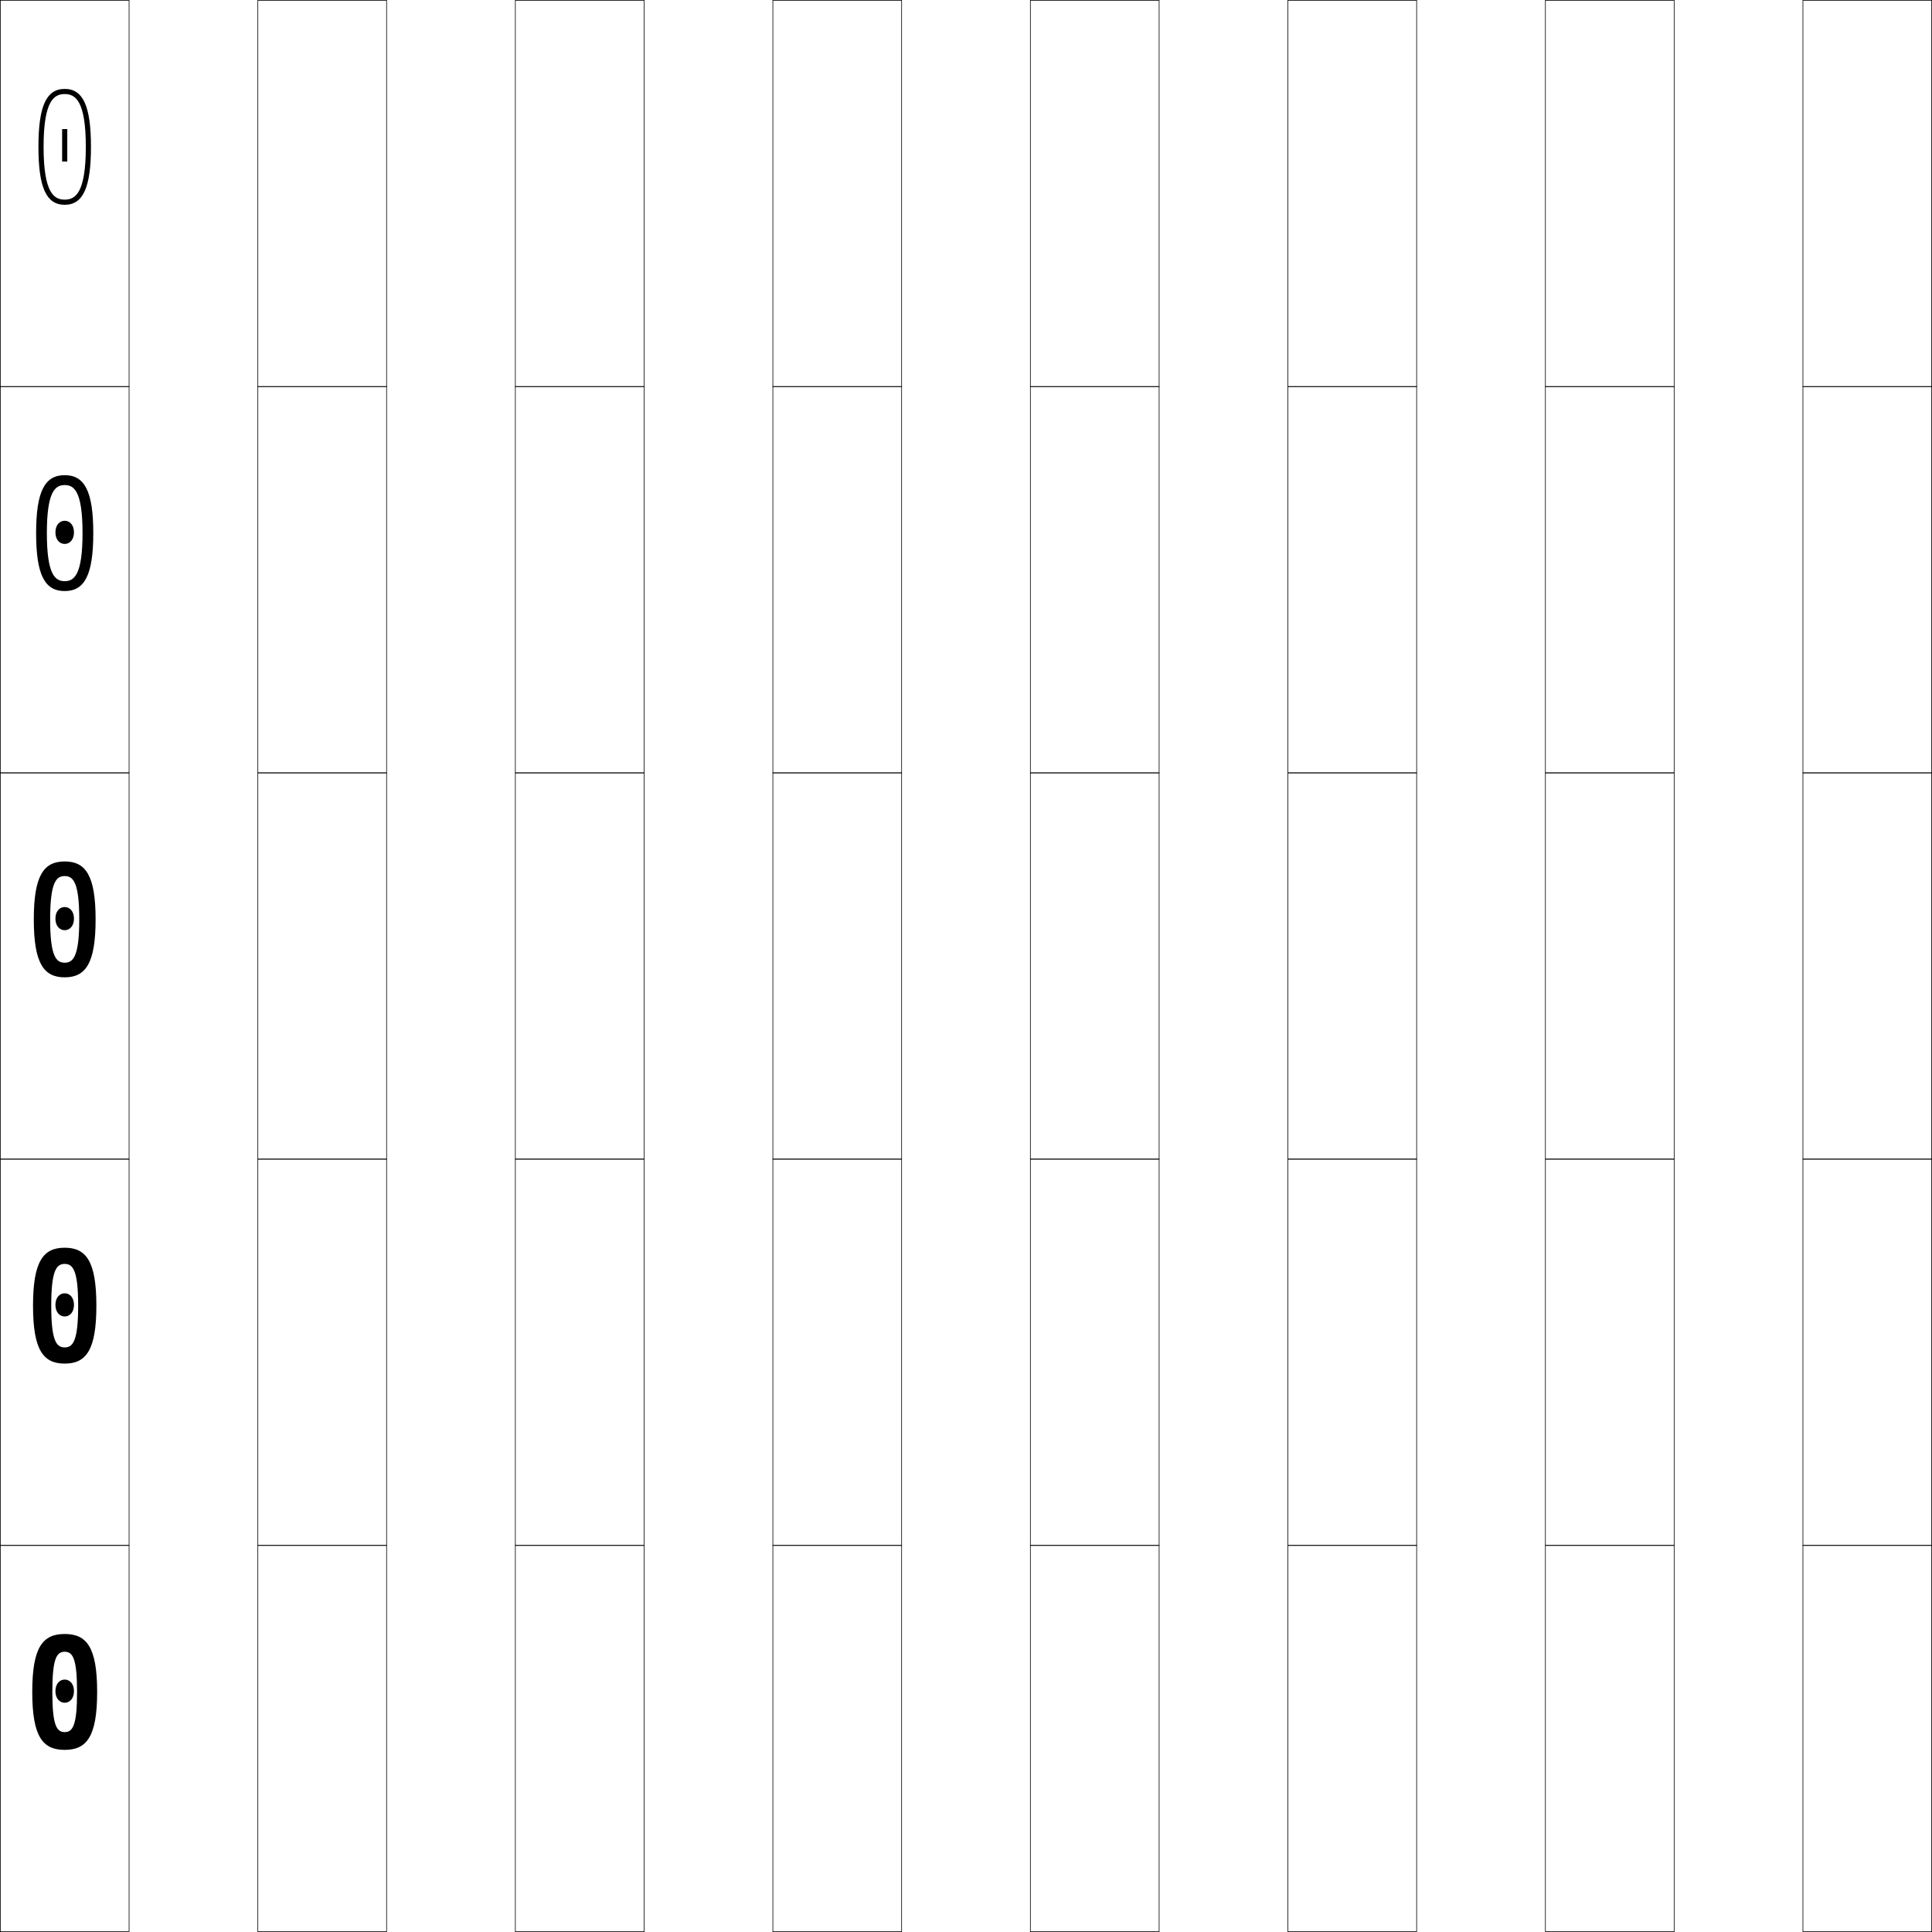
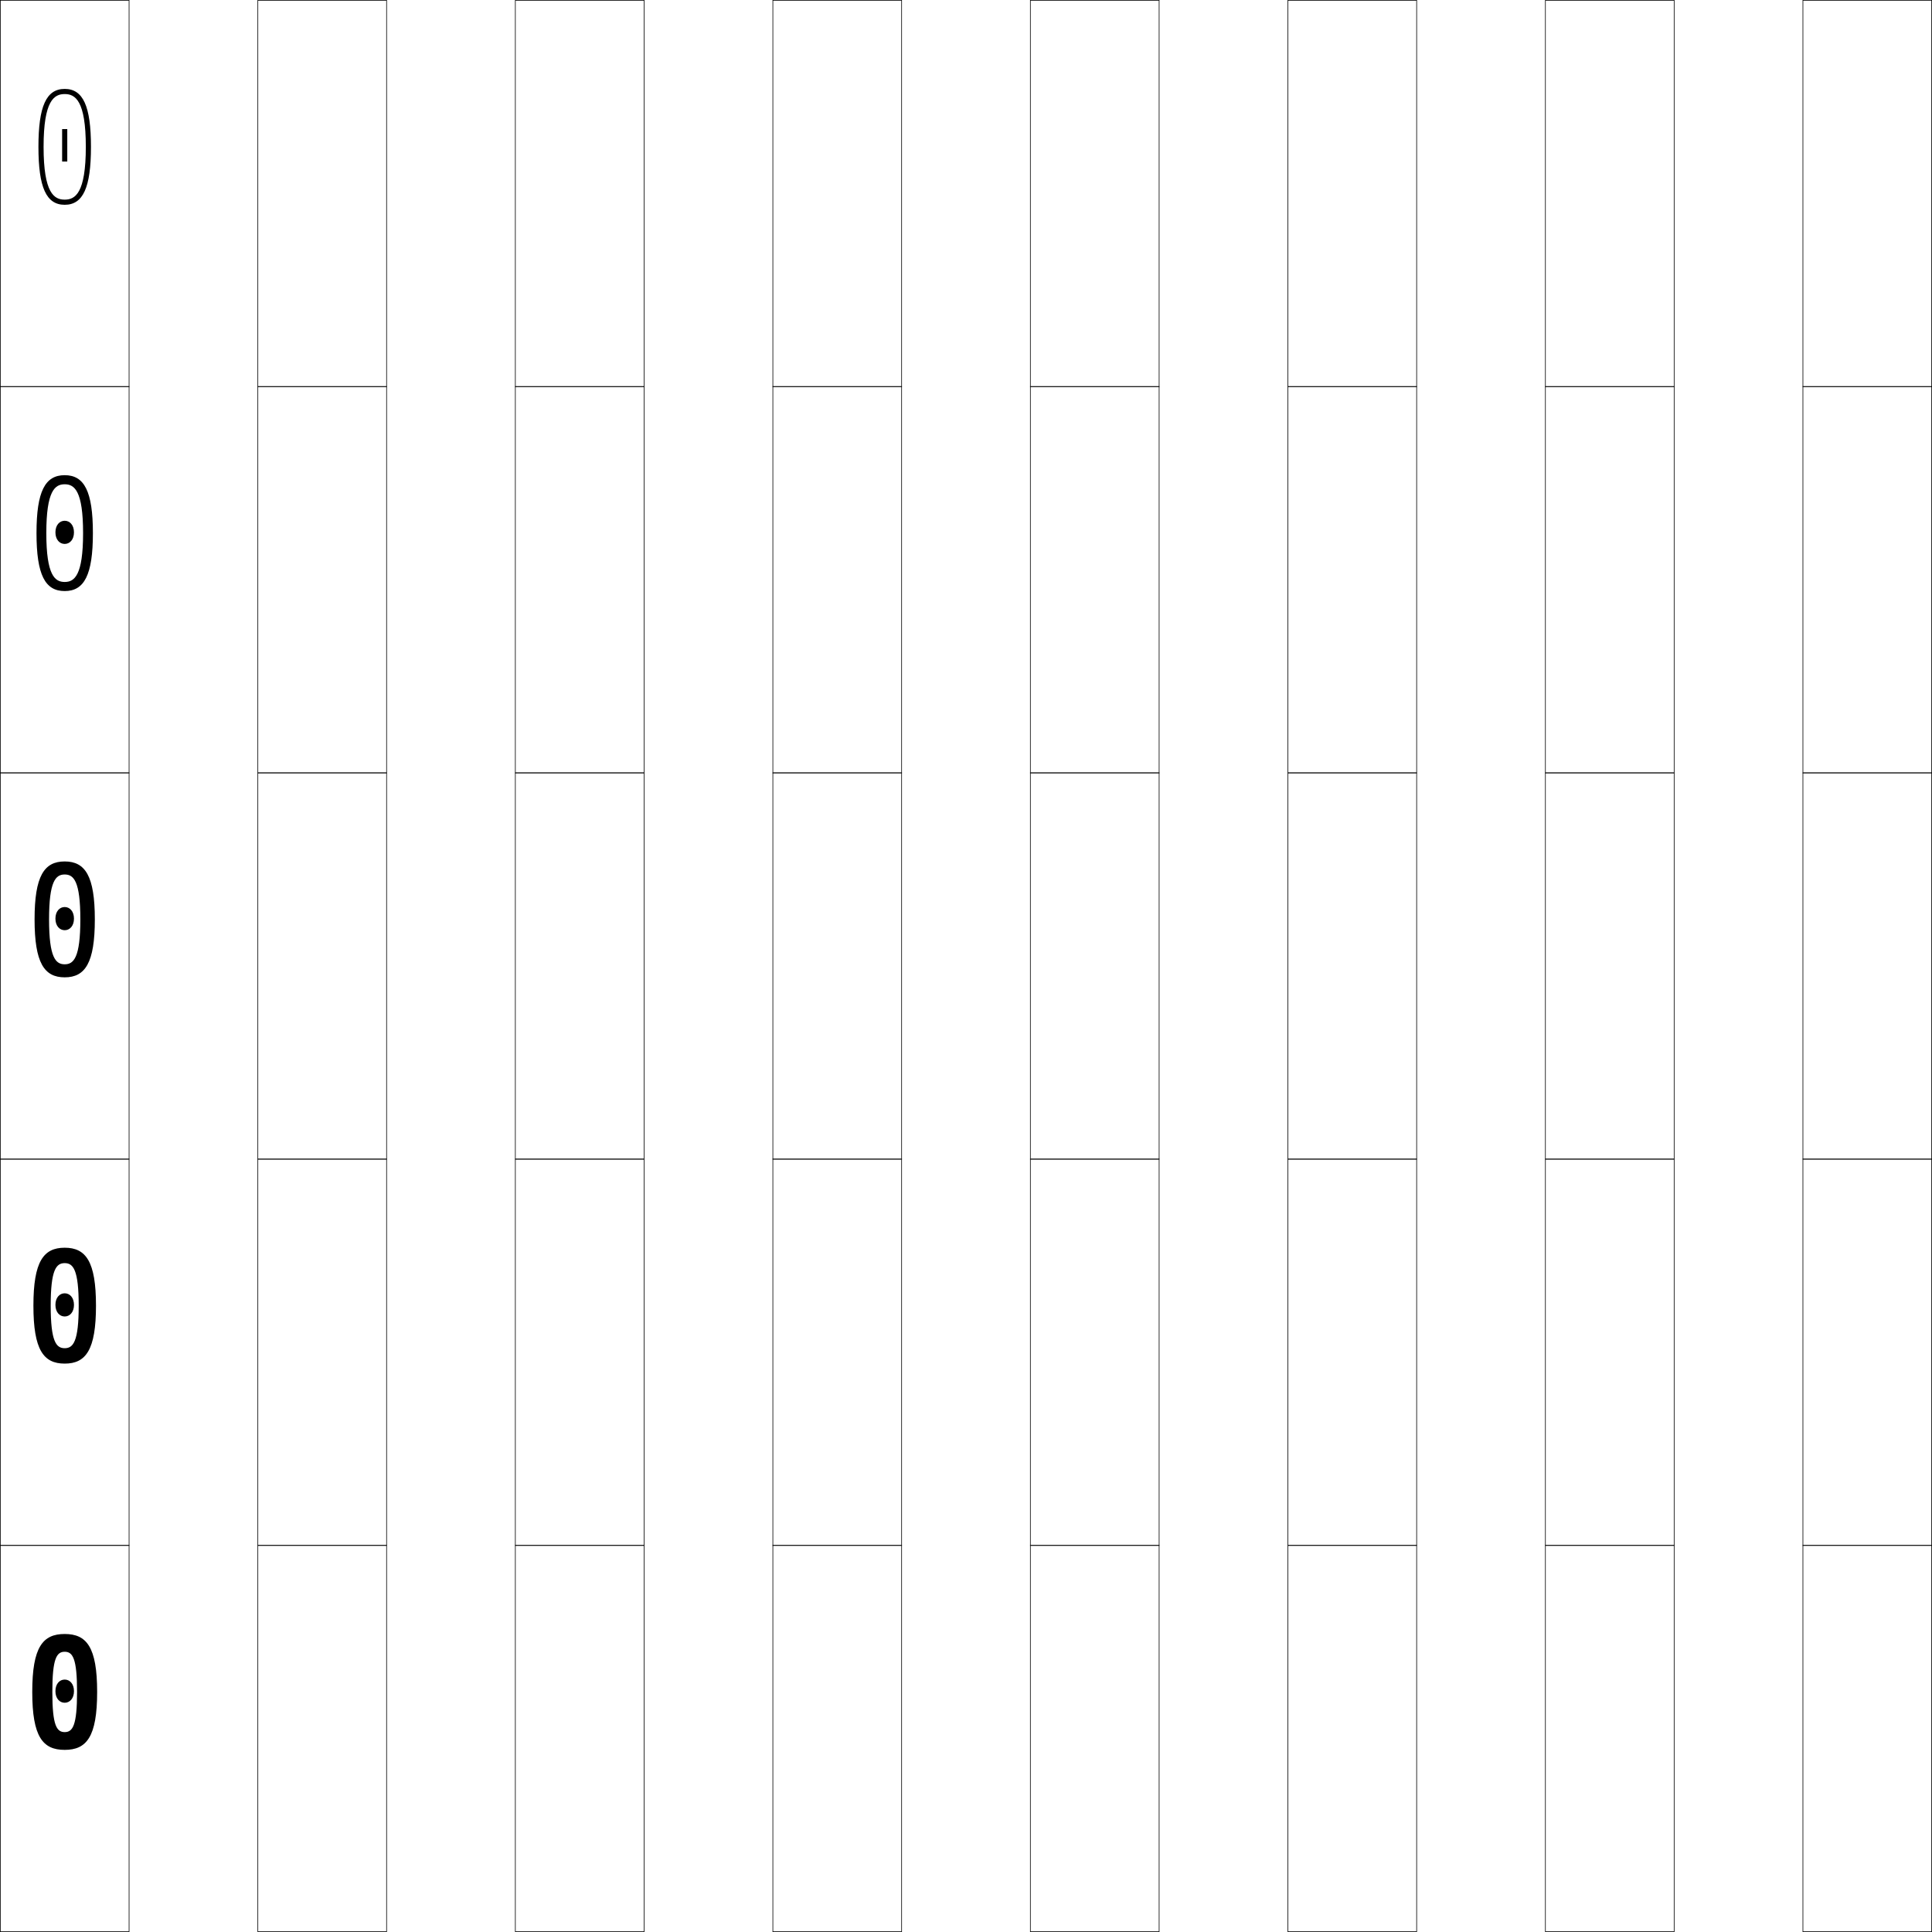
<svg xmlns="http://www.w3.org/2000/svg" width="750.25" height="750.25" viewBox="0 0 750.25 750.25" overflow="visible" enable-background="new 0 0 750.25 750.25" xml:space="preserve">
  <g id="レイヤー1">
    <g>
      <rect x="0.125" y="0.125" fill="none" stroke="#000000" stroke-width="0.25" width="50" height="150" />
      <rect x="100.125" y="0.125" fill="none" stroke="#000000" stroke-width="0.25" width="50" height="150" />
      <rect x="200.125" y="0.125" fill="none" stroke="#000000" stroke-width="0.25" width="50" height="150" />
      <rect x="300.125" y="0.125" fill="none" stroke="#000000" stroke-width="0.25" width="50" height="150" />
      <rect x="400.125" y="0.125" fill="none" stroke="#000000" stroke-width="0.25" width="50" height="150" />
      <rect x="500.125" y="0.125" fill="none" stroke="#000000" stroke-width="0.25" width="50" height="150" />
      <rect x="600.125" y="0.125" fill="none" stroke="#000000" stroke-width="0.25" width="50" height="150" />
      <rect x="0.125" y="150.125" fill="none" stroke="#000000" stroke-width="0.25" width="50" height="150" />
      <rect x="100.125" y="150.125" fill="none" stroke="#000000" stroke-width="0.25" width="50" height="150" />
      <rect x="200.125" y="150.125" fill="none" stroke="#000000" stroke-width="0.25" width="50" height="150" />
      <rect x="300.125" y="150.125" fill="none" stroke="#000000" stroke-width="0.25" width="50" height="150" />
      <rect x="400.125" y="150.125" fill="none" stroke="#000000" stroke-width="0.25" width="50" height="150" />
      <rect x="500.125" y="150.125" fill="none" stroke="#000000" stroke-width="0.25" width="50" height="150" />
      <rect x="600.125" y="150.125" fill="none" stroke="#000000" stroke-width="0.25" width="50" height="150" />
      <rect x="0.125" y="300.125" fill="none" stroke="#000000" stroke-width="0.25" width="50" height="150" />
      <rect x="100.125" y="300.125" fill="none" stroke="#000000" stroke-width="0.25" width="50" height="150" />
      <rect x="200.125" y="300.125" fill="none" stroke="#000000" stroke-width="0.25" width="50" height="150" />
      <rect x="300.125" y="300.125" fill="none" stroke="#000000" stroke-width="0.25" width="50" height="150" />
      <rect x="400.125" y="300.125" fill="none" stroke="#000000" stroke-width="0.25" width="50" height="150" />
      <rect x="500.125" y="300.125" fill="none" stroke="#000000" stroke-width="0.25" width="50" height="150" />
      <rect x="600.125" y="300.125" fill="none" stroke="#000000" stroke-width="0.25" width="50" height="150" />
      <rect x="0.125" y="450.125" fill="none" stroke="#000000" stroke-width="0.25" width="50" height="150" />
      <rect x="100.125" y="450.125" fill="none" stroke="#000000" stroke-width="0.25" width="50" height="150" />
      <rect x="200.125" y="450.125" fill="none" stroke="#000000" stroke-width="0.25" width="50" height="150" />
      <rect x="300.125" y="450.125" fill="none" stroke="#000000" stroke-width="0.25" width="50" height="150" />
      <rect x="400.125" y="450.125" fill="none" stroke="#000000" stroke-width="0.25" width="50" height="150" />
      <rect x="500.125" y="450.125" fill="none" stroke="#000000" stroke-width="0.25" width="50" height="150" />
      <rect x="600.125" y="450.125" fill="none" stroke="#000000" stroke-width="0.25" width="50" height="150" />
      <rect x="0.125" y="600.125" fill="none" stroke="#000000" stroke-width="0.25" width="50" height="150" />
      <rect x="100.125" y="600.125" fill="none" stroke="#000000" stroke-width="0.25" width="50" height="150" />
      <rect x="200.125" y="600.125" fill="none" stroke="#000000" stroke-width="0.25" width="50" height="150" />
      <rect x="300.125" y="600.125" fill="none" stroke="#000000" stroke-width="0.25" width="50" height="150" />
      <rect x="400.125" y="600.125" fill="none" stroke="#000000" stroke-width="0.25" width="50" height="150" />
      <rect x="500.125" y="600.125" fill="none" stroke="#000000" stroke-width="0.25" width="50" height="150" />
      <rect x="600.125" y="600.125" fill="none" stroke="#000000" stroke-width="0.25" width="50" height="150" />
      <rect x="700.125" y="0.125" fill="none" stroke="#000000" stroke-width="0.25" width="50" height="150" />
      <rect x="700.125" y="150.125" fill="none" stroke="#000000" stroke-width="0.25" width="50" height="150" />
      <rect x="700.125" y="300.125" fill="none" stroke="#000000" stroke-width="0.25" width="50" height="150" />
      <rect x="700.125" y="450.125" fill="none" stroke="#000000" stroke-width="0.25" width="50" height="150" />
      <rect x="700.125" y="600.125" fill="none" stroke="#000000" stroke-width="0.25" width="50" height="150" />
    </g>
    <g>
      <path d="M28.725,656.725c0,2.816-1.611,4.5-3.6,4.5s-3.6-1.684-3.6-4.5      s1.611-4.5,3.6-4.5S28.725,653.908,28.725,656.725z" />
      <path d="M25.125,511.225c-1.988,0-3.6-1.684-3.6-4.5s1.611-4.5,3.6-4.5      c1.989,0,3.6,1.684,3.6,4.5S27.113,511.225,25.125,511.225z" />
      <path d="M25.125,361.225c-1.988,0-3.6-1.684-3.6-4.5s1.611-4.5,3.6-4.5      s3.6,1.684,3.6,4.5S27.113,361.225,25.125,361.225z" />
      <path d="M28.725,206.725c0,2.816-1.611,4.5-3.6,4.5s-3.6-1.684-3.6-4.5      s1.611-4.5,3.6-4.5S28.725,203.908,28.725,206.725z" />
    </g>
    <rect x="24.125" y="50.125" width="2" height="12.6" />
    <g>
-       <path d="M25.125,634.525c8.48,0,12.6,5.018,12.6,22.5c0,17.481-4.119,22.5-12.6,22.5      V672.625c3.135,0,4.8-2.616,4.8-15.6c0-12.984-1.665-15.601-4.8-15.601      s-4.8,2.616-4.8,15.601c0,12.983,1.665,15.6,4.8,15.6v6.9      c-8.48,0-12.6-5.019-12.6-22.5C12.525,639.543,16.645,634.525,25.125,634.525z" />
-       <path d="M25.125,490.812c-3.25,0-5.225,2.594-5.225,16.213S21.875,523.237,25.125,523.237v6.288      c-8.314,0-12.3-5.232-12.3-22.5c0-17.269,3.986-22.5,12.3-22.5      s12.3,5.231,12.3,22.5c0,17.268-3.986,22.5-12.3,22.5v-6.288      c3.25,0,5.225-2.593,5.225-16.212S28.375,490.812,25.125,490.812z" />
-       <path d="M25.125,340.199c-3.365,0-5.65,2.572-5.65,16.826s2.285,16.824,5.65,16.824      v5.676c-8.147,0-12-5.446-12-22.5c0-17.055,3.853-22.5,12-22.5s12,5.445,12,22.5      c0,17.054-3.853,22.5-12,22.5v-5.676c3.365,0,5.65-2.57,5.65-16.824      S28.49,340.199,25.125,340.199z" />
-       <path d="M25.125,184.525c7.648,0,11.1,6.087,11.1,22.5c0,16.412-3.452,22.5-11.1,22.5      V225.688c3.71,0,6.925-2.503,6.925-18.662s-3.215-18.663-6.925-18.663      s-6.925,2.504-6.925,18.663S21.415,225.688,25.125,225.688v3.838      c-7.648,0-11.1-6.088-11.1-22.5C14.025,190.612,17.477,184.525,25.125,184.525z" />
-       <path d="M25.125,77.525c4.055,0,8.2-2.436,8.2-20.5s-4.146-20.5-8.2-20.5      s-8.2,2.436-8.2,20.5S21.07,77.525,25.125,77.525v2      c-7.149,0-10.2-6.729-10.2-22.5c0-15.771,3.051-22.5,10.2-22.5      s10.2,6.729,10.2,22.5c0,15.771-3.051,22.5-10.2,22.5V77.525z" />
+       <path d="M25.125,77.525c4.054,0,8.2-2.436,8.2-20.5s-4.146-20.5-8.2-20.5      c-4.055,0-8.2,2.436-8.2,20.5S21.07,77.525,25.125,77.525v2      c-7.149,0-10.2-6.729-10.2-22.5c0-15.771,3.051-22.5,10.2-22.5      s10.2,6.729,10.2,22.5c0,15.771-3.051,22.5-10.2,22.5V77.525z" />
+       <path d="M25.125,188.057c-3.767,0-7.138,2.492-7.138,18.969      c0,16.477,3.371,18.969,7.138,18.969v3.531c-7.565,0-10.95-6.195-10.95-22.5      c0-16.306,3.384-22.5,10.95-22.5s10.95,6.194,10.95,22.5      c0,16.305-3.385,22.5-10.95,22.5v-3.531c3.767,0,7.138-2.492,7.138-18.969      C32.263,190.548,28.892,188.057,25.125,188.057z" />
+       <path d="M25.125,339.588c-3.479,0-6.075,2.548-6.075,17.438      c0,14.889,2.596,17.438,6.075,17.438v5.062c-7.981,0-11.699-5.66-11.699-22.5      s3.718-22.5,11.699-22.5s11.7,5.66,11.7,22.5s-3.719,22.5-11.7,22.5v-5.062      c3.479,0,6.075-2.549,6.075-17.438C31.2,342.136,28.604,339.588,25.125,339.588z" />
+       <path d="M25.125,490.506c-3.307,0-5.438,2.582-5.438,16.52      c0,13.936,2.13,16.519,5.438,16.519v5.981c-8.231,0-12.15-5.34-12.15-22.5      c0-17.161,3.918-22.5,12.15-22.5c8.231,0,12.15,5.339,12.15,22.5      c0,17.16-3.919,22.5-12.15,22.5v-5.981c3.307,0,5.438-2.583,5.438-16.519      C30.562,493.088,28.432,490.506,25.125,490.506z" />
+       <path d="M25.125,634.525c8.48,0,12.6,5.018,12.6,22.5c0,17.481-4.119,22.5-12.6,22.5      V672.625c3.134,0,4.8-2.616,4.8-15.6c0-12.984-1.666-15.601-4.8-15.601      c-3.135,0-4.8,2.616-4.8,15.601c0,12.983,1.665,15.6,4.8,15.6v6.9      c-8.481,0-12.601-5.019-12.601-22.5C12.524,639.543,16.644,634.525,25.125,634.525z" />
    </g>
  </g>
</svg>
